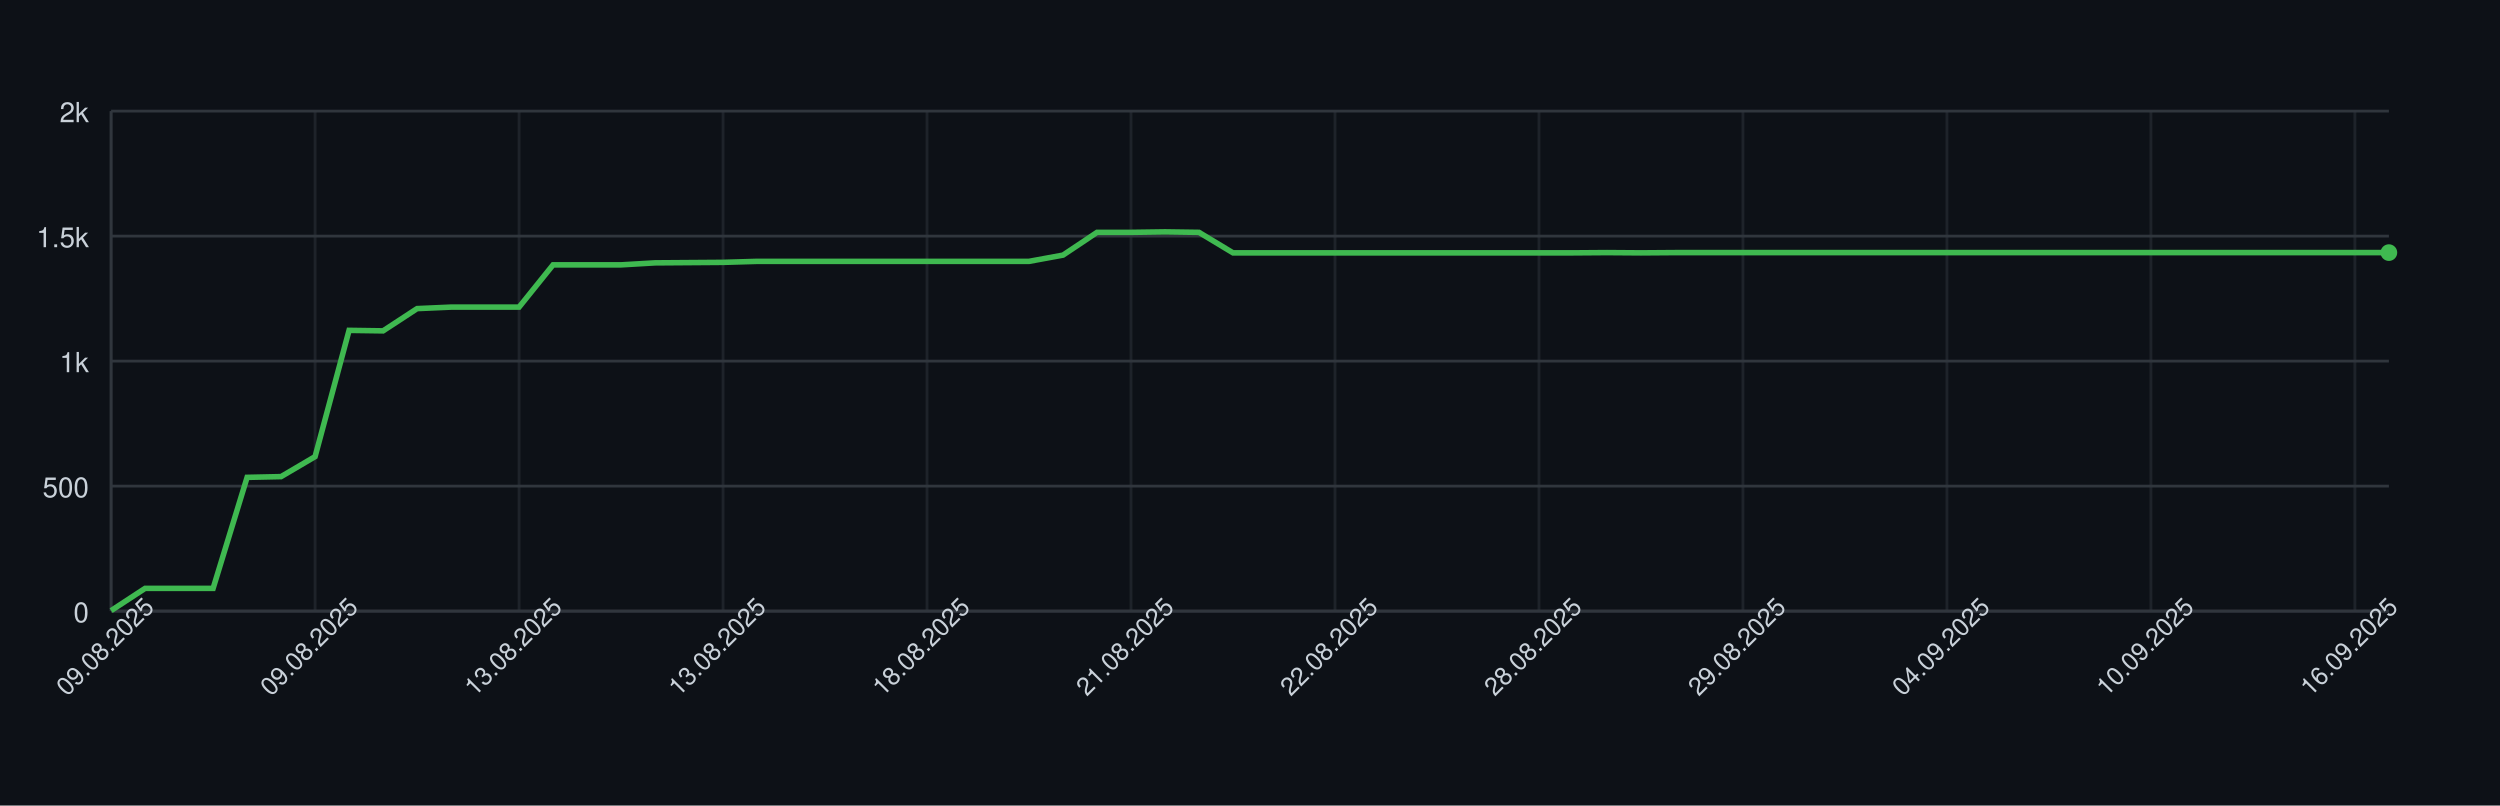
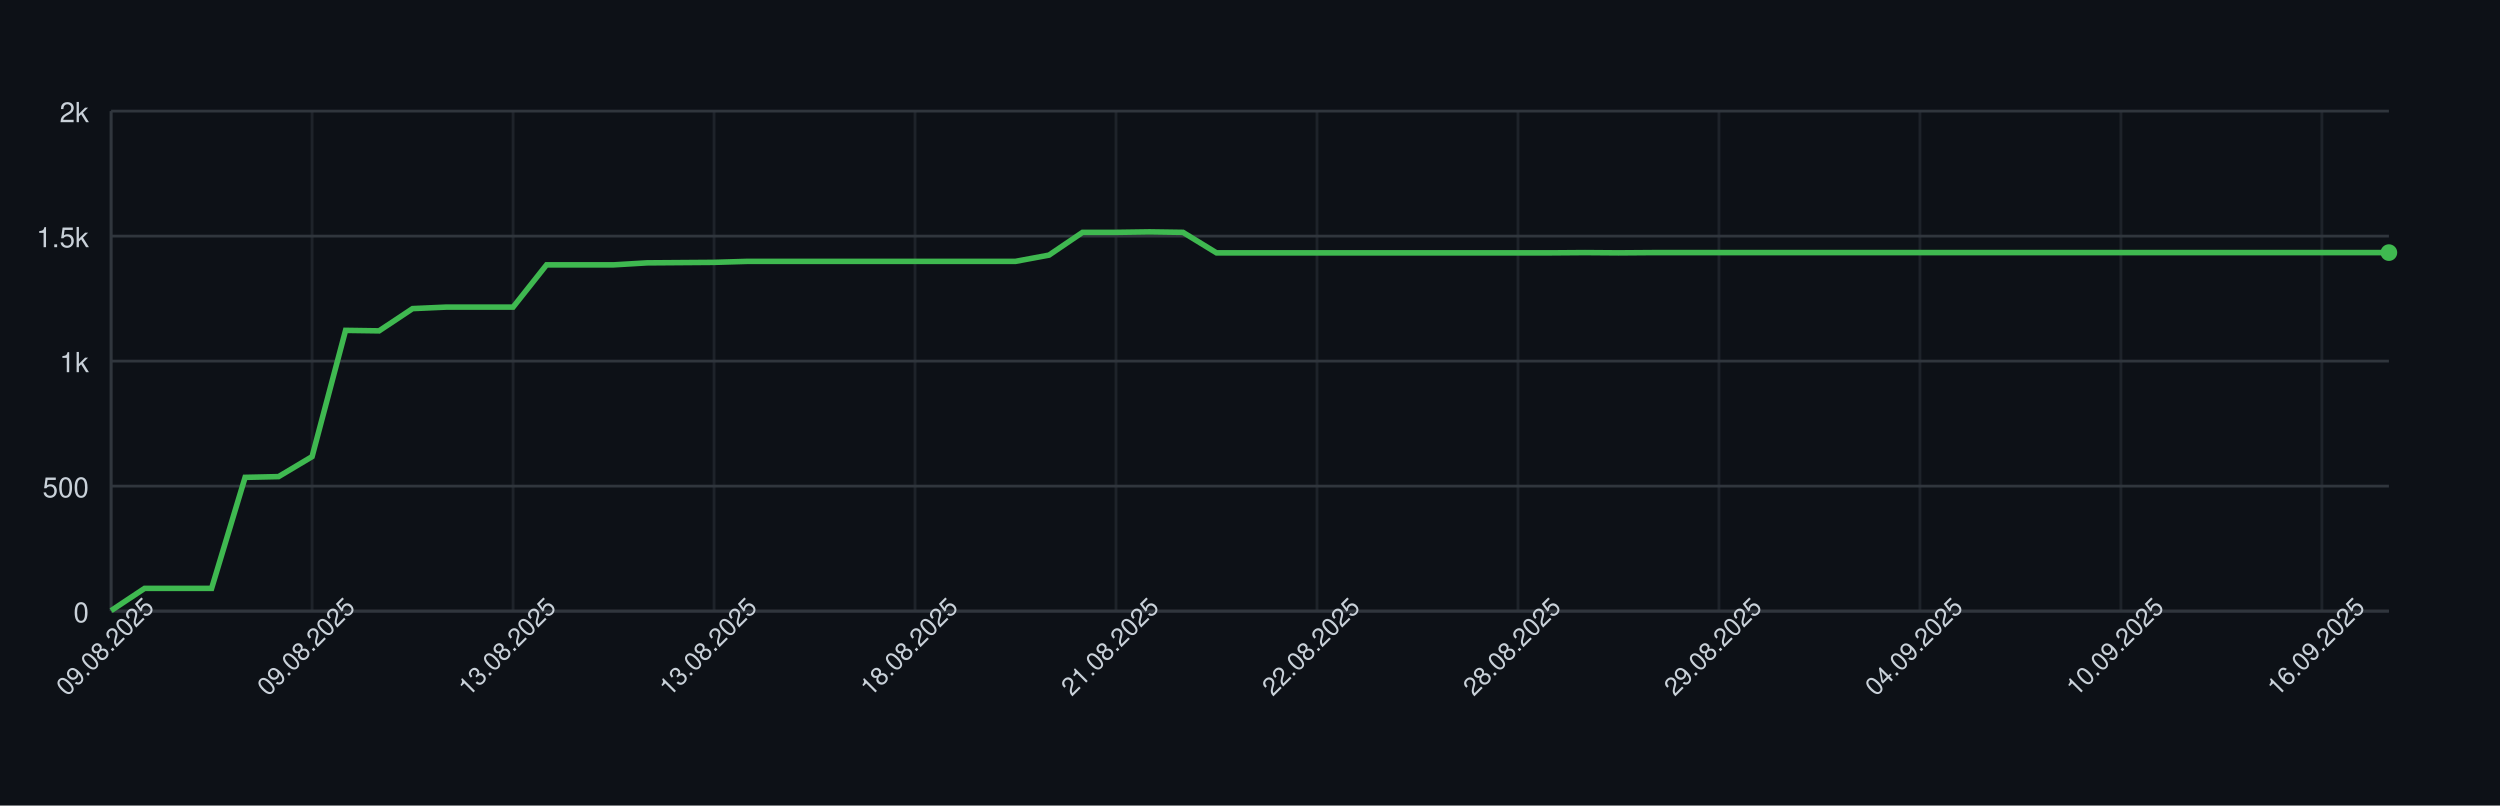
<svg xmlns="http://www.w3.org/2000/svg" width="900" height="290" style="font-family: -apple-system, BlinkMacSystemFont, 'Segoe UI', Helvetica, Arial, sans-serif;">
  <rect width="100%" height="100%" fill="#0d1117" />
  <g>
    <line x1="40" y1="220.00" x2="860" y2="220.00" stroke="#30363d" />
    <text x="32" y="224.00" font-size="10" fill="#c9d1d9" text-anchor="end">0</text>
    <line x1="40" y1="175.00" x2="860" y2="175.00" stroke="#30363d" />
    <text x="32" y="179.00" font-size="10" fill="#c9d1d9" text-anchor="end">500</text>
    <line x1="40" y1="130.00" x2="860" y2="130.00" stroke="#30363d" />
    <text x="32" y="134.00" font-size="10" fill="#c9d1d9" text-anchor="end">1k</text>
    <line x1="40" y1="85.00" x2="860" y2="85.00" stroke="#30363d" />
    <text x="32" y="89.00" font-size="10" fill="#c9d1d9" text-anchor="end">1.5k</text>
    <line x1="40" y1="40.00" x2="860" y2="40.00" stroke="#30363d" />
    <text x="32" y="44.00" font-size="10" fill="#c9d1d9" text-anchor="end">2k</text>
    <line x1="40.00" y1="40" x2="40.00" y2="220" stroke="#30363d" opacity="0.5" />
-     <line x1="113.43" y1="40" x2="113.43" y2="220" stroke="#30363d" opacity="0.5" />
-     <line x1="186.87" y1="40" x2="186.87" y2="220" stroke="#30363d" opacity="0.5" />
-     <line x1="260.30" y1="40" x2="260.30" y2="220" stroke="#30363d" opacity="0.5" />
-     <line x1="333.73" y1="40" x2="333.73" y2="220" stroke="#30363d" opacity="0.5" />
-     <line x1="407.16" y1="40" x2="407.16" y2="220" stroke="#30363d" opacity="0.5" />
-     <line x1="480.60" y1="40" x2="480.60" y2="220" stroke="#30363d" opacity="0.5" />
-     <line x1="554.03" y1="40" x2="554.03" y2="220" stroke="#30363d" opacity="0.5" />
-     <line x1="627.46" y1="40" x2="627.46" y2="220" stroke="#30363d" opacity="0.5" />
-     <line x1="700.90" y1="40" x2="700.90" y2="220" stroke="#30363d" opacity="0.5" />
-     <line x1="774.33" y1="40" x2="774.33" y2="220" stroke="#30363d" opacity="0.5" />
-     <line x1="847.76" y1="40" x2="847.76" y2="220" stroke="#30363d" opacity="0.5" />
+     <line x1="112.35" y1="40" x2="112.35" y2="220" stroke="#30363d" opacity="0.5" />
+     <line x1="184.71" y1="40" x2="184.71" y2="220" stroke="#30363d" opacity="0.5" />
+     <line x1="257.06" y1="40" x2="257.06" y2="220" stroke="#30363d" opacity="0.5" />
+     <line x1="329.41" y1="40" x2="329.41" y2="220" stroke="#30363d" opacity="0.5" />
+     <line x1="401.76" y1="40" x2="401.76" y2="220" stroke="#30363d" opacity="0.5" />
+     <line x1="474.12" y1="40" x2="474.12" y2="220" stroke="#30363d" opacity="0.5" />
+     <line x1="546.47" y1="40" x2="546.47" y2="220" stroke="#30363d" opacity="0.5" />
+     <line x1="618.82" y1="40" x2="618.82" y2="220" stroke="#30363d" opacity="0.5" />
+     <line x1="691.18" y1="40" x2="691.18" y2="220" stroke="#30363d" opacity="0.5" />
+     <line x1="763.53" y1="40" x2="763.53" y2="220" stroke="#30363d" opacity="0.5" />
+     <line x1="835.88" y1="40" x2="835.88" y2="220" stroke="#30363d" opacity="0.5" />
    <line x1="40" y1="220" x2="860" y2="220" stroke="#30363d" />
    <line x1="40" y1="40" x2="40" y2="220" stroke="#30363d" />
-     <path d="M 40.00 219.82 L 52.24 211.81 L 64.48 211.81 L 76.72 211.81 L 88.96 171.85 L 101.19 171.58 L 113.43 164.38 L 125.67 118.93 L 137.91 119.11 L 150.15 111.10 L 162.39 110.56 L 174.63 110.56 L 186.87 110.56 L 199.10 95.35 L 211.34 95.35 L 223.58 95.35 L 235.82 94.63 L 248.06 94.54 L 260.30 94.45 L 272.54 94.09 L 284.78 94.09 L 297.01 94.09 L 309.25 94.09 L 321.49 94.09 L 333.73 94.09 L 345.97 94.09 L 358.21 94.09 L 370.45 94.09 L 382.69 91.84 L 394.93 83.65 L 407.16 83.65 L 419.40 83.47 L 431.64 83.65 L 443.88 91.03 L 456.12 91.03 L 468.36 91.03 L 480.60 91.03 L 492.84 91.03 L 505.07 91.03 L 517.31 91.03 L 529.55 91.03 L 541.79 91.03 L 554.03 91.03 L 566.27 91.03 L 578.51 90.94 L 590.75 91.03 L 602.99 90.94 L 615.22 90.94 L 627.46 90.94 L 639.70 90.94 L 651.94 90.94 L 664.18 90.94 L 676.42 90.94 L 688.66 90.94 L 700.90 90.94 L 713.13 90.94 L 725.37 90.94 L 737.61 90.94 L 749.85 90.94 L 762.09 90.94 L 774.33 90.94 L 786.57 90.94 L 798.81 90.94 L 811.04 90.94 L 823.28 90.94 L 835.52 90.94 L 847.76 90.94 L 860.00 90.94" fill="none" stroke="#3fb950" stroke-width="2" />
+     <path d="M 40.00 219.82 L 52.06 211.81 L 64.12 211.81 L 76.18 211.81 L 88.24 171.85 L 100.29 171.58 L 112.35 164.38 L 124.41 118.93 L 136.47 119.11 L 148.53 111.10 L 160.59 110.56 L 172.65 110.56 L 184.71 110.56 L 196.76 95.35 L 208.82 95.35 L 220.88 95.35 L 232.94 94.63 L 245.00 94.54 L 257.06 94.45 L 269.12 94.09 L 281.18 94.09 L 293.24 94.09 L 305.29 94.09 L 317.35 94.09 L 329.41 94.09 L 341.47 94.09 L 353.53 94.09 L 365.59 94.09 L 377.65 91.84 L 389.71 83.65 L 401.76 83.65 L 413.82 83.47 L 425.88 83.65 L 437.94 91.03 L 450.00 91.03 L 462.06 91.03 L 474.12 91.03 L 486.18 91.03 L 498.24 91.03 L 510.29 91.03 L 522.35 91.03 L 534.41 91.03 L 546.47 91.03 L 558.53 91.03 L 570.59 90.94 L 582.65 91.03 L 594.71 90.94 L 606.76 90.94 L 618.82 90.94 L 630.88 90.94 L 642.94 90.94 L 655.00 90.94 L 667.06 90.94 L 679.12 90.94 L 691.18 90.94 L 703.24 90.94 L 715.29 90.94 L 727.35 90.94 L 739.41 90.94 L 751.47 90.94 L 763.53 90.94 L 775.59 90.94 L 787.65 90.94 L 799.71 90.94 L 811.76 90.94 L 823.82 90.94 L 835.88 90.94 L 847.94 90.94 L 860.00 90.94" fill="none" stroke="#3fb950" stroke-width="2" />
    <circle cx="860.00" cy="90.94" r="3" fill="#3fb950" />
    <text x="40.00" y="235.00" font-size="9" fill="#c9d1d9" text-anchor="middle" transform="rotate(-45 40.00 235.00)">09.08.2025</text>
-     <text x="113.43" y="235.00" font-size="9" fill="#c9d1d9" text-anchor="middle" transform="rotate(-45 113.43 235.00)">09.08.2025</text>
-     <text x="186.87" y="235.00" font-size="9" fill="#c9d1d9" text-anchor="middle" transform="rotate(-45 186.87 235.00)">13.08.2025</text>
-     <text x="260.30" y="235.00" font-size="9" fill="#c9d1d9" text-anchor="middle" transform="rotate(-45 260.30 235.00)">13.08.2025</text>
-     <text x="333.73" y="235.00" font-size="9" fill="#c9d1d9" text-anchor="middle" transform="rotate(-45 333.73 235.00)">18.08.2025</text>
-     <text x="407.16" y="235.00" font-size="9" fill="#c9d1d9" text-anchor="middle" transform="rotate(-45 407.16 235.00)">21.08.2025</text>
-     <text x="480.60" y="235.00" font-size="9" fill="#c9d1d9" text-anchor="middle" transform="rotate(-45 480.60 235.00)">22.08.2025</text>
-     <text x="554.03" y="235.00" font-size="9" fill="#c9d1d9" text-anchor="middle" transform="rotate(-45 554.03 235.00)">28.08.2025</text>
-     <text x="627.46" y="235.00" font-size="9" fill="#c9d1d9" text-anchor="middle" transform="rotate(-45 627.46 235.00)">29.08.2025</text>
-     <text x="700.90" y="235.00" font-size="9" fill="#c9d1d9" text-anchor="middle" transform="rotate(-45 700.90 235.00)">04.09.2025</text>
-     <text x="774.33" y="235.00" font-size="9" fill="#c9d1d9" text-anchor="middle" transform="rotate(-45 774.33 235.00)">10.09.2025</text>
-     <text x="847.76" y="235.00" font-size="9" fill="#c9d1d9" text-anchor="middle" transform="rotate(-45 847.76 235.00)">16.09.2025</text>
+     <text x="112.35" y="235.00" font-size="9" fill="#c9d1d9" text-anchor="middle" transform="rotate(-45 112.35 235.00)">09.08.2025</text>
+     <text x="184.71" y="235.00" font-size="9" fill="#c9d1d9" text-anchor="middle" transform="rotate(-45 184.71 235.00)">13.08.2025</text>
+     <text x="257.06" y="235.00" font-size="9" fill="#c9d1d9" text-anchor="middle" transform="rotate(-45 257.06 235.00)">13.08.2025</text>
+     <text x="329.41" y="235.00" font-size="9" fill="#c9d1d9" text-anchor="middle" transform="rotate(-45 329.41 235.00)">18.08.2025</text>
+     <text x="401.76" y="235.00" font-size="9" fill="#c9d1d9" text-anchor="middle" transform="rotate(-45 401.76 235.00)">21.08.2025</text>
+     <text x="474.12" y="235.00" font-size="9" fill="#c9d1d9" text-anchor="middle" transform="rotate(-45 474.12 235.00)">22.08.2025</text>
+     <text x="546.47" y="235.00" font-size="9" fill="#c9d1d9" text-anchor="middle" transform="rotate(-45 546.47 235.00)">28.08.2025</text>
+     <text x="618.82" y="235.00" font-size="9" fill="#c9d1d9" text-anchor="middle" transform="rotate(-45 618.82 235.00)">29.08.2025</text>
+     <text x="691.18" y="235.00" font-size="9" fill="#c9d1d9" text-anchor="middle" transform="rotate(-45 691.18 235.00)">04.09.2025</text>
+     <text x="763.53" y="235.00" font-size="9" fill="#c9d1d9" text-anchor="middle" transform="rotate(-45 763.53 235.00)">10.09.2025</text>
+     <text x="835.88" y="235.00" font-size="9" fill="#c9d1d9" text-anchor="middle" transform="rotate(-45 835.88 235.00)">16.09.2025</text>
  </g>
</svg>
